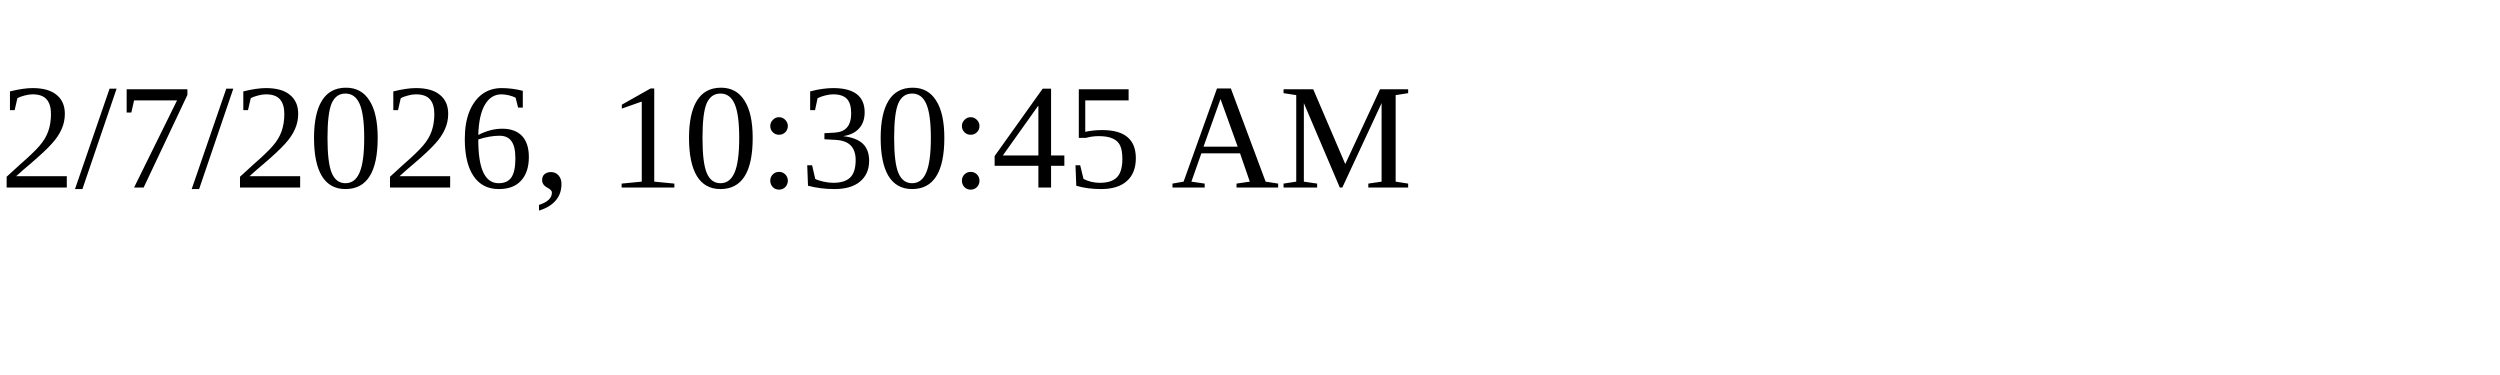
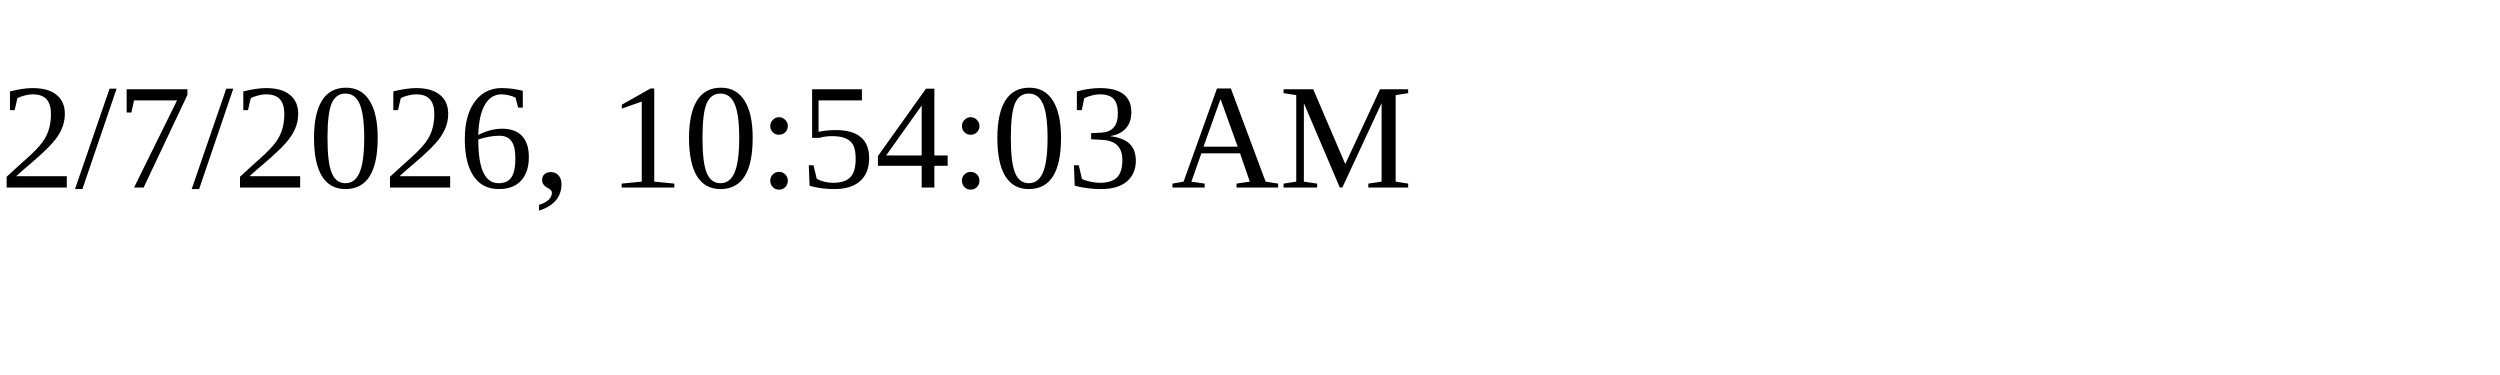
<svg xmlns="http://www.w3.org/2000/svg" height="30" width="200">
-   <text x="0" y="15">2/7/2026, 10:30:45 AM</text>
+   <text x="0" y="15">2/7/2026, 10:54:03 AM</text>
</svg>
